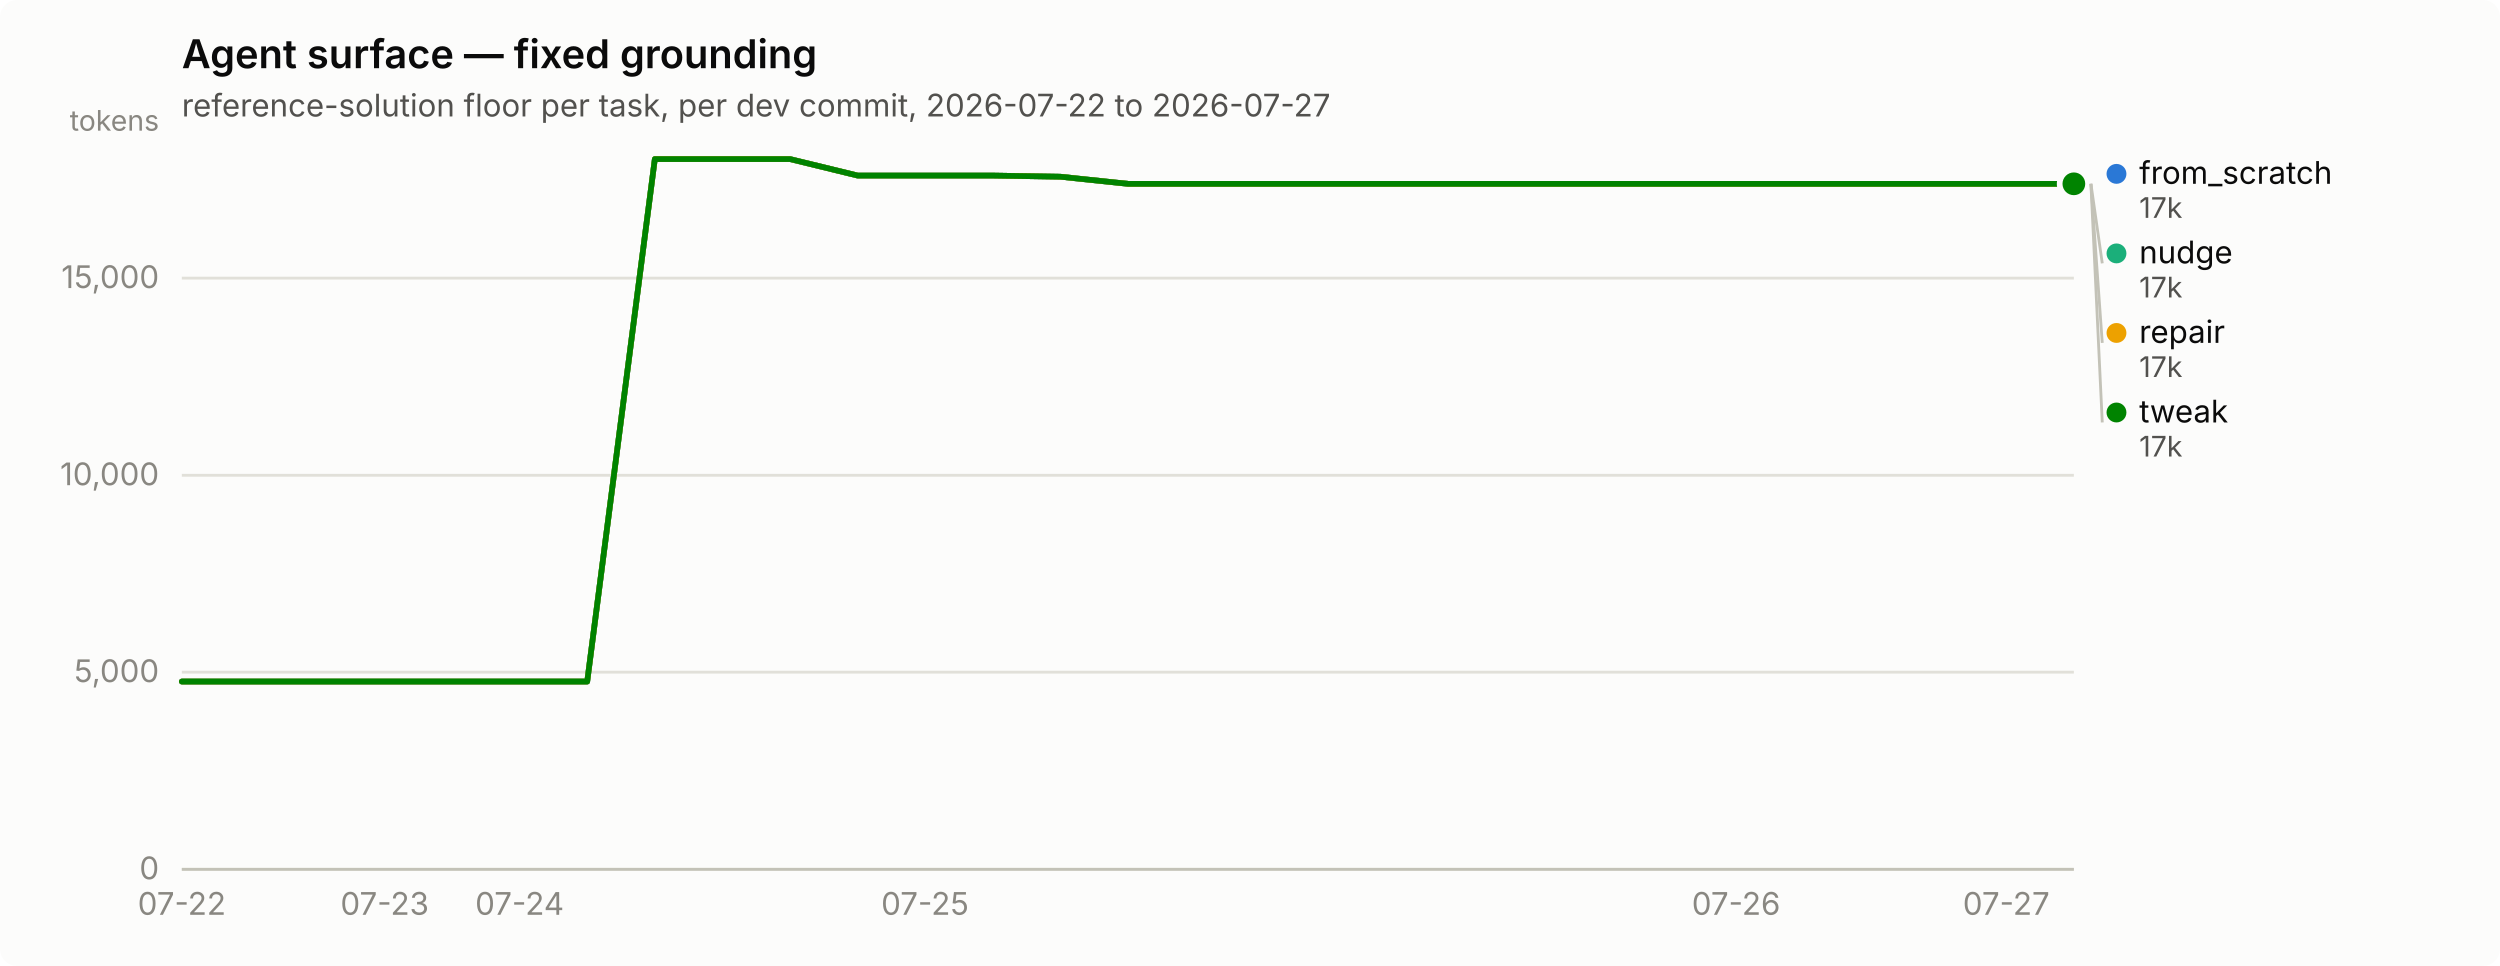
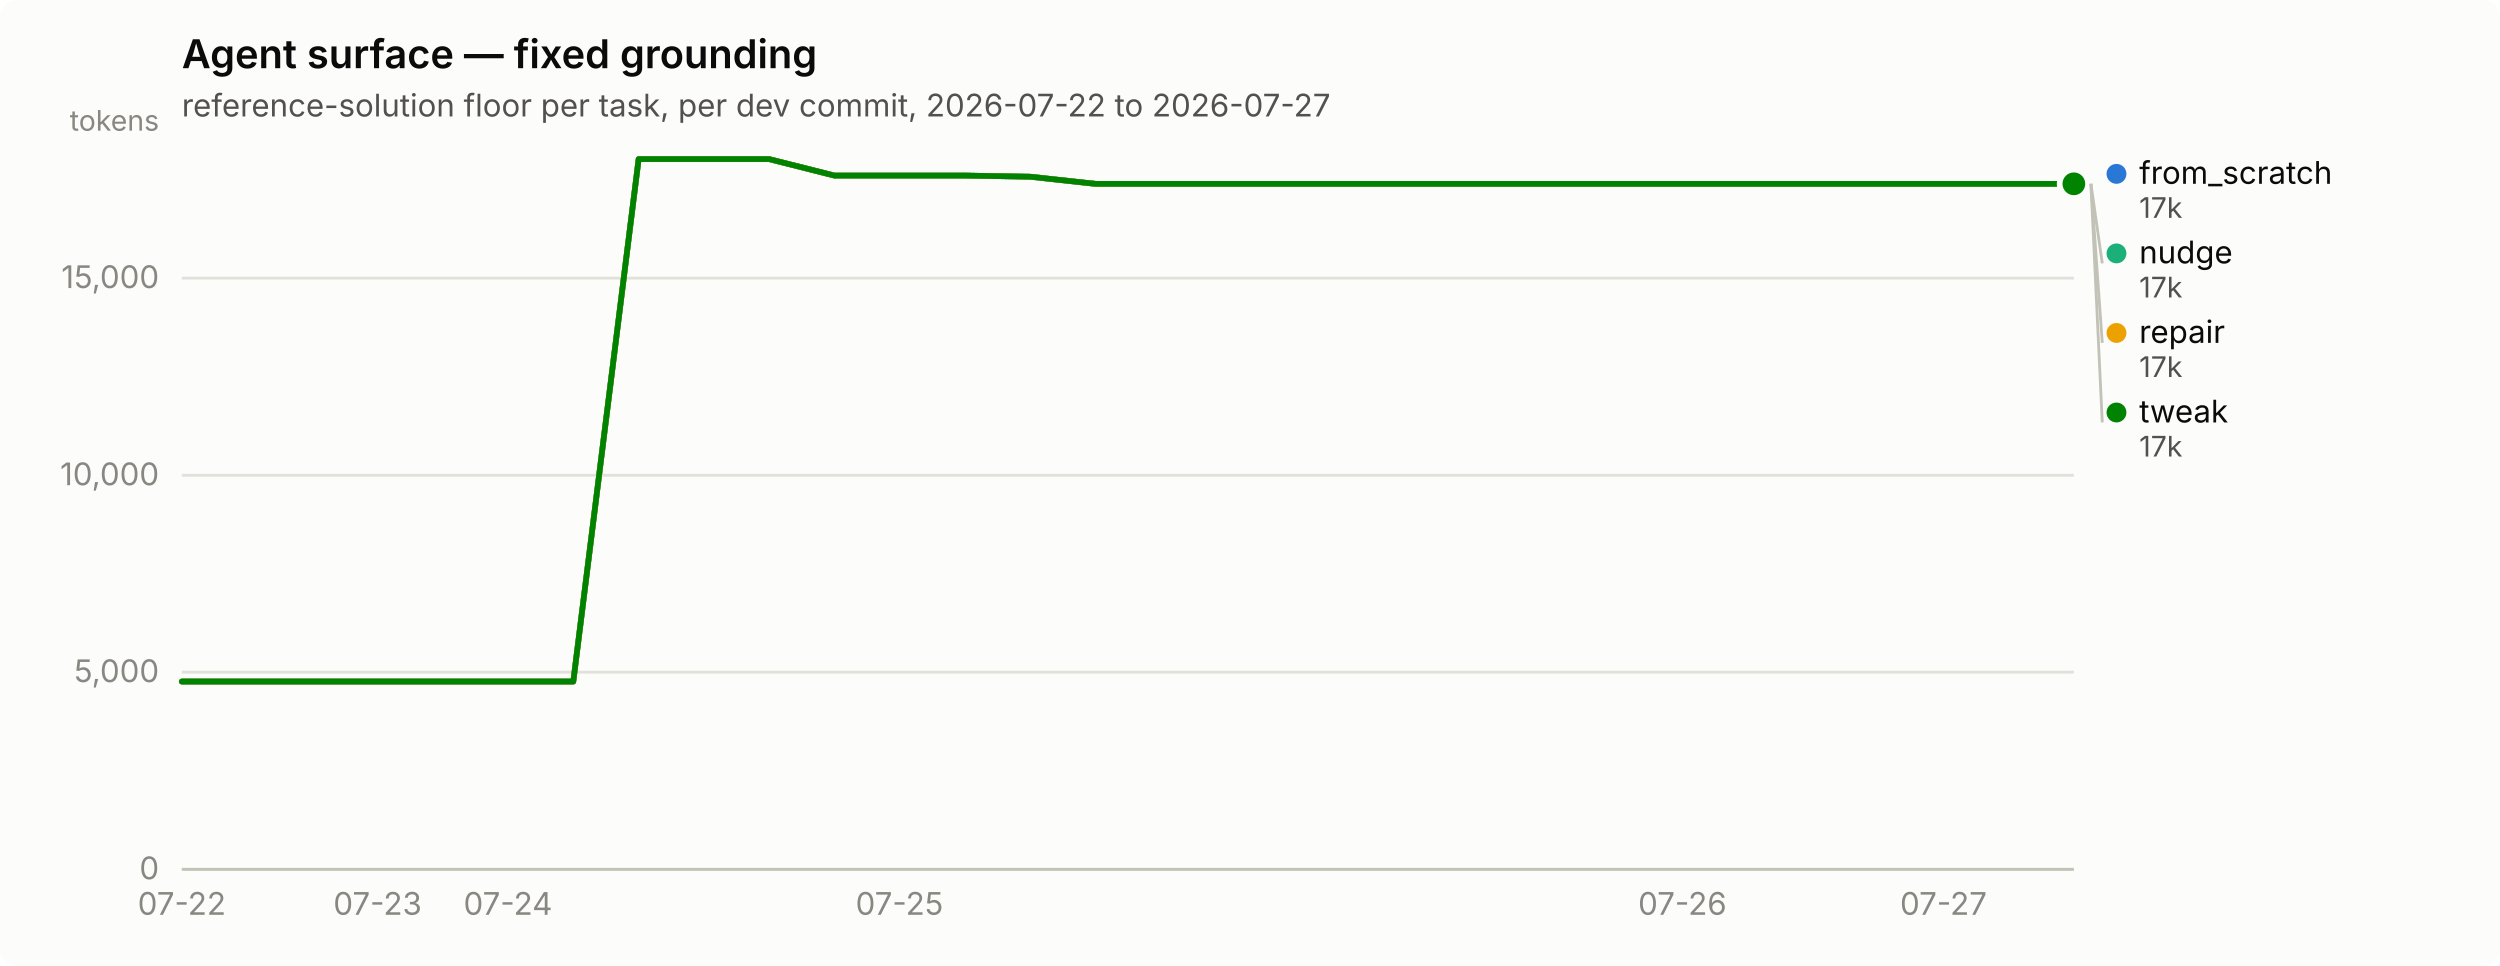
<svg xmlns="http://www.w3.org/2000/svg" width="880" height="340" viewBox="0 0 880 340" role="img" aria-label="Agent surface — fixed grounding">
  <rect width="880" height="340" rx="6" fill="#fcfcfb" />
  <text x="64" y="24" font-family="system-ui, -apple-system, &quot;Segoe UI&quot;, sans-serif" font-size="14" font-weight="600" fill="#0b0b0b">Agent surface — fixed grounding</text>
  <text x="64" y="41" font-family="system-ui, -apple-system, &quot;Segoe UI&quot;, sans-serif" font-size="11" fill="#52514e">reference-solution floor per task, per dev commit, 2026-07-22 to 2026-07-27</text>
  <line x1="64" y1="306.0" x2="730" y2="306.0" stroke="#e1e0d9" stroke-width="1" />
  <text x="56" y="309.5" text-anchor="end" font-family="system-ui, -apple-system, &quot;Segoe UI&quot;, sans-serif" font-size="11" style="font-variant-numeric: tabular-nums" fill="#898781">0</text>
  <line x1="64" y1="236.6" x2="730" y2="236.6" stroke="#e1e0d9" stroke-width="1" />
  <text x="56" y="240.1" text-anchor="end" font-family="system-ui, -apple-system, &quot;Segoe UI&quot;, sans-serif" font-size="11" style="font-variant-numeric: tabular-nums" fill="#898781">5,000</text>
  <line x1="64" y1="167.3" x2="730" y2="167.3" stroke="#e1e0d9" stroke-width="1" />
  <text x="56" y="170.8" text-anchor="end" font-family="system-ui, -apple-system, &quot;Segoe UI&quot;, sans-serif" font-size="11" style="font-variant-numeric: tabular-nums" fill="#898781">10,000</text>
  <line x1="64" y1="97.9" x2="730" y2="97.9" stroke="#e1e0d9" stroke-width="1" />
  <text x="56" y="101.4" text-anchor="end" font-family="system-ui, -apple-system, &quot;Segoe UI&quot;, sans-serif" font-size="11" style="font-variant-numeric: tabular-nums" fill="#898781">15,000</text>
  <text x="56" y="46" text-anchor="end" font-family="system-ui, -apple-system, &quot;Segoe UI&quot;, sans-serif" font-size="10" fill="#898781">tokens</text>
  <line x1="64" y1="306" x2="730" y2="306" stroke="#c3c2b7" stroke-width="1" />
  <text x="64.0" y="322" text-anchor="middle" font-family="system-ui, -apple-system, &quot;Segoe UI&quot;, sans-serif" font-size="11" style="font-variant-numeric: tabular-nums" fill="#898781">07-22</text>
-   <text x="135.4" y="322" text-anchor="middle" font-family="system-ui, -apple-system, &quot;Segoe UI&quot;, sans-serif" font-size="11" style="font-variant-numeric: tabular-nums" fill="#898781">07-23</text>
-   <text x="182.9" y="322" text-anchor="middle" font-family="system-ui, -apple-system, &quot;Segoe UI&quot;, sans-serif" font-size="11" style="font-variant-numeric: tabular-nums" fill="#898781">07-24</text>
-   <text x="325.6" y="322" text-anchor="middle" font-family="system-ui, -apple-system, &quot;Segoe UI&quot;, sans-serif" font-size="11" style="font-variant-numeric: tabular-nums" fill="#898781">07-25</text>
-   <text x="611.1" y="322" text-anchor="middle" font-family="system-ui, -apple-system, &quot;Segoe UI&quot;, sans-serif" font-size="11" style="font-variant-numeric: tabular-nums" fill="#898781">07-26</text>
-   <text x="706.2" y="322" text-anchor="middle" font-family="system-ui, -apple-system, &quot;Segoe UI&quot;, sans-serif" font-size="11" style="font-variant-numeric: tabular-nums" fill="#898781">07-27</text>
-   <path d="M64.0,239.9 L87.8,239.9 L111.6,239.9 L135.4,239.9 L159.1,239.9 L182.9,239.9 L206.7,239.9 L230.5,56.0 L254.3,56.0 L278.1,56.0 L301.9,61.8 L325.6,61.8 L349.4,61.8 L373.2,62.2 L397.0,64.7 L420.8,64.7 L444.6,64.7 L468.4,64.7 L492.1,64.7 L515.9,64.7 L539.7,64.7 L563.5,64.7 L587.3,64.7 L611.1,64.7 L634.9,64.7 L658.6,64.7 L682.4,64.7 L706.2,64.7 L730.0,64.7" fill="none" stroke="#2a78d6" stroke-width="2" stroke-linejoin="round" stroke-linecap="round" />
+   <text x="132.9" y="322" text-anchor="middle" font-family="system-ui, -apple-system, &quot;Segoe UI&quot;, sans-serif" font-size="11" style="font-variant-numeric: tabular-nums" fill="#898781">07-23</text>
+   <text x="178.8" y="322" text-anchor="middle" font-family="system-ui, -apple-system, &quot;Segoe UI&quot;, sans-serif" font-size="11" style="font-variant-numeric: tabular-nums" fill="#898781">07-24</text>
+   <text x="316.6" y="322" text-anchor="middle" font-family="system-ui, -apple-system, &quot;Segoe UI&quot;, sans-serif" font-size="11" style="font-variant-numeric: tabular-nums" fill="#898781">07-25</text>
+   <text x="592.2" y="322" text-anchor="middle" font-family="system-ui, -apple-system, &quot;Segoe UI&quot;, sans-serif" font-size="11" style="font-variant-numeric: tabular-nums" fill="#898781">07-26</text>
+   <text x="684.1" y="322" text-anchor="middle" font-family="system-ui, -apple-system, &quot;Segoe UI&quot;, sans-serif" font-size="11" style="font-variant-numeric: tabular-nums" fill="#898781">07-27</text>
+   <path d="M64.0,239.9 L87.0,239.9 L109.9,239.9 L132.9,239.9 L155.9,239.9 L178.8,239.9 L201.8,239.9 L224.8,56.0 L247.7,56.0 L270.7,56.0 L293.7,61.8 L316.6,61.8 L339.6,61.8 L362.6,62.2 L385.5,64.7 L408.5,64.7 L431.4,64.7 L454.4,64.7 L477.4,64.7 L500.3,64.7 L523.3,64.7 L546.3,64.7 L569.2,64.7 L592.2,64.7 L615.2,64.7 L638.1,64.7 L661.1,64.7 L684.1,64.7 L707.0,64.7 L730.0,64.7" fill="none" stroke="#2a78d6" stroke-width="2" stroke-linejoin="round" stroke-linecap="round" />
  <circle cx="730.0" cy="64.7" r="6" fill="#fcfcfb" />
  <circle cx="730.0" cy="64.7" r="4" fill="#2a78d6" />
-   <path d="M64.0,239.9 L87.8,239.9 L111.6,239.9 L135.4,239.9 L159.1,239.9 L182.9,239.9 L206.7,239.9 L230.5,56.0 L254.3,56.0 L278.1,56.0 L301.9,61.8 L325.6,61.8 L349.4,61.8 L373.2,62.2 L397.0,64.7 L420.8,64.7 L444.6,64.7 L468.4,64.7 L492.1,64.7 L515.9,64.7 L539.7,64.7 L563.5,64.7 L587.3,64.7 L611.1,64.7 L634.9,64.7 L658.6,64.7 L682.4,64.7 L706.2,64.7 L730.0,64.7" fill="none" stroke="#1baf7a" stroke-width="2" stroke-linejoin="round" stroke-linecap="round" />
+   <path d="M64.0,239.9 L87.0,239.9 L109.9,239.9 L132.9,239.9 L155.9,239.9 L178.8,239.9 L201.8,239.9 L224.8,56.0 L247.7,56.0 L270.7,56.0 L293.7,61.8 L316.6,61.8 L339.6,61.8 L362.6,62.2 L385.5,64.7 L408.5,64.7 L431.4,64.7 L454.4,64.7 L477.4,64.7 L500.3,64.7 L523.3,64.7 L546.3,64.7 L569.2,64.7 L592.2,64.7 L615.2,64.7 L638.1,64.7 L661.1,64.7 L684.1,64.7 L707.0,64.7 L730.0,64.7" fill="none" stroke="#1baf7a" stroke-width="2" stroke-linejoin="round" stroke-linecap="round" />
  <circle cx="730.0" cy="64.7" r="6" fill="#fcfcfb" />
  <circle cx="730.0" cy="64.7" r="4" fill="#1baf7a" />
-   <path d="M64.0,239.9 L87.8,239.9 L111.6,239.9 L135.4,239.9 L159.1,239.9 L182.9,239.9 L206.7,239.9 L230.5,56.0 L254.3,56.0 L278.1,56.0 L301.9,61.8 L325.6,61.8 L349.4,61.8 L373.2,62.2 L397.0,64.7 L420.8,64.7 L444.6,64.7 L468.4,64.7 L492.1,64.7 L515.9,64.7 L539.7,64.7 L563.5,64.7 L587.3,64.7 L611.1,64.7 L634.9,64.7 L658.6,64.7 L682.4,64.7 L706.2,64.7 L730.0,64.7" fill="none" stroke="#eda100" stroke-width="2" stroke-linejoin="round" stroke-linecap="round" />
+   <path d="M64.0,239.9 L87.0,239.9 L109.9,239.9 L132.9,239.9 L155.9,239.9 L178.8,239.9 L201.8,239.9 L224.8,56.0 L247.7,56.0 L270.7,56.0 L293.7,61.8 L316.6,61.8 L339.6,61.8 L362.6,62.2 L385.5,64.7 L408.5,64.7 L431.4,64.7 L454.4,64.7 L477.4,64.7 L500.3,64.7 L523.3,64.7 L546.3,64.7 L569.2,64.7 L592.2,64.7 L615.2,64.7 L638.1,64.7 L661.1,64.7 L684.1,64.7 L707.0,64.7 L730.0,64.7" fill="none" stroke="#eda100" stroke-width="2" stroke-linejoin="round" stroke-linecap="round" />
  <circle cx="730.0" cy="64.7" r="6" fill="#fcfcfb" />
  <circle cx="730.0" cy="64.7" r="4" fill="#eda100" />
-   <path d="M64.0,239.9 L87.8,239.9 L111.6,239.9 L135.4,239.9 L159.1,239.9 L182.9,239.9 L206.7,239.9 L230.5,56.0 L254.3,56.0 L278.1,56.0 L301.9,61.8 L325.6,61.8 L349.4,61.8 L373.2,62.2 L397.0,64.7 L420.8,64.7 L444.6,64.7 L468.4,64.7 L492.1,64.7 L515.9,64.7 L539.7,64.7 L563.5,64.7 L587.3,64.7 L611.1,64.7 L634.9,64.7 L658.6,64.7 L682.4,64.7 L706.2,64.7 L730.0,64.7" fill="none" stroke="#008300" stroke-width="2" stroke-linejoin="round" stroke-linecap="round" />
+   <path d="M64.0,239.9 L87.0,239.9 L109.9,239.9 L132.9,239.9 L155.9,239.9 L178.8,239.9 L201.8,239.9 L224.8,56.0 L247.7,56.0 L270.7,56.0 L293.7,61.8 L316.6,61.8 L339.6,61.8 L362.6,62.2 L385.5,64.7 L408.5,64.7 L431.4,64.7 L454.4,64.7 L477.4,64.7 L500.3,64.7 L523.3,64.7 L546.3,64.7 L569.2,64.7 L592.2,64.7 L615.2,64.7 L638.1,64.7 L661.1,64.7 L684.1,64.7 L707.0,64.7 L730.0,64.7" fill="none" stroke="#008300" stroke-width="2" stroke-linejoin="round" stroke-linecap="round" />
  <circle cx="730.0" cy="64.7" r="6" fill="#fcfcfb" />
  <circle cx="730.0" cy="64.7" r="4" fill="#008300" />
  <circle cx="745.0" cy="61.2" r="3.5" fill="#2a78d6" />
  <text x="753.0" y="64.7" font-family="system-ui, -apple-system, &quot;Segoe UI&quot;, sans-serif" font-size="11" fill="#0b0b0b">from_scratch</text>
  <text x="753.0" y="76.7" font-family="system-ui, -apple-system, &quot;Segoe UI&quot;, sans-serif" font-size="10" style="font-variant-numeric: tabular-nums" fill="#52514e">17k</text>
  <line x1="736.0" y1="64.7" x2="740.0" y2="92.7" stroke="#c3c2b7" stroke-width="1" />
  <circle cx="745.0" cy="89.2" r="3.5" fill="#1baf7a" />
  <text x="753.0" y="92.7" font-family="system-ui, -apple-system, &quot;Segoe UI&quot;, sans-serif" font-size="11" fill="#0b0b0b">nudge</text>
  <text x="753.0" y="104.7" font-family="system-ui, -apple-system, &quot;Segoe UI&quot;, sans-serif" font-size="10" style="font-variant-numeric: tabular-nums" fill="#52514e">17k</text>
  <line x1="736.0" y1="64.7" x2="740.0" y2="120.7" stroke="#c3c2b7" stroke-width="1" />
  <circle cx="745.0" cy="117.2" r="3.5" fill="#eda100" />
  <text x="753.0" y="120.7" font-family="system-ui, -apple-system, &quot;Segoe UI&quot;, sans-serif" font-size="11" fill="#0b0b0b">repair</text>
  <text x="753.0" y="132.7" font-family="system-ui, -apple-system, &quot;Segoe UI&quot;, sans-serif" font-size="10" style="font-variant-numeric: tabular-nums" fill="#52514e">17k</text>
  <line x1="736.0" y1="64.7" x2="740.0" y2="148.7" stroke="#c3c2b7" stroke-width="1" />
  <circle cx="745.0" cy="145.2" r="3.5" fill="#008300" />
  <text x="753.0" y="148.7" font-family="system-ui, -apple-system, &quot;Segoe UI&quot;, sans-serif" font-size="11" fill="#0b0b0b">tweak</text>
  <text x="753.0" y="160.7" font-family="system-ui, -apple-system, &quot;Segoe UI&quot;, sans-serif" font-size="10" style="font-variant-numeric: tabular-nums" fill="#52514e">17k</text>
</svg>
